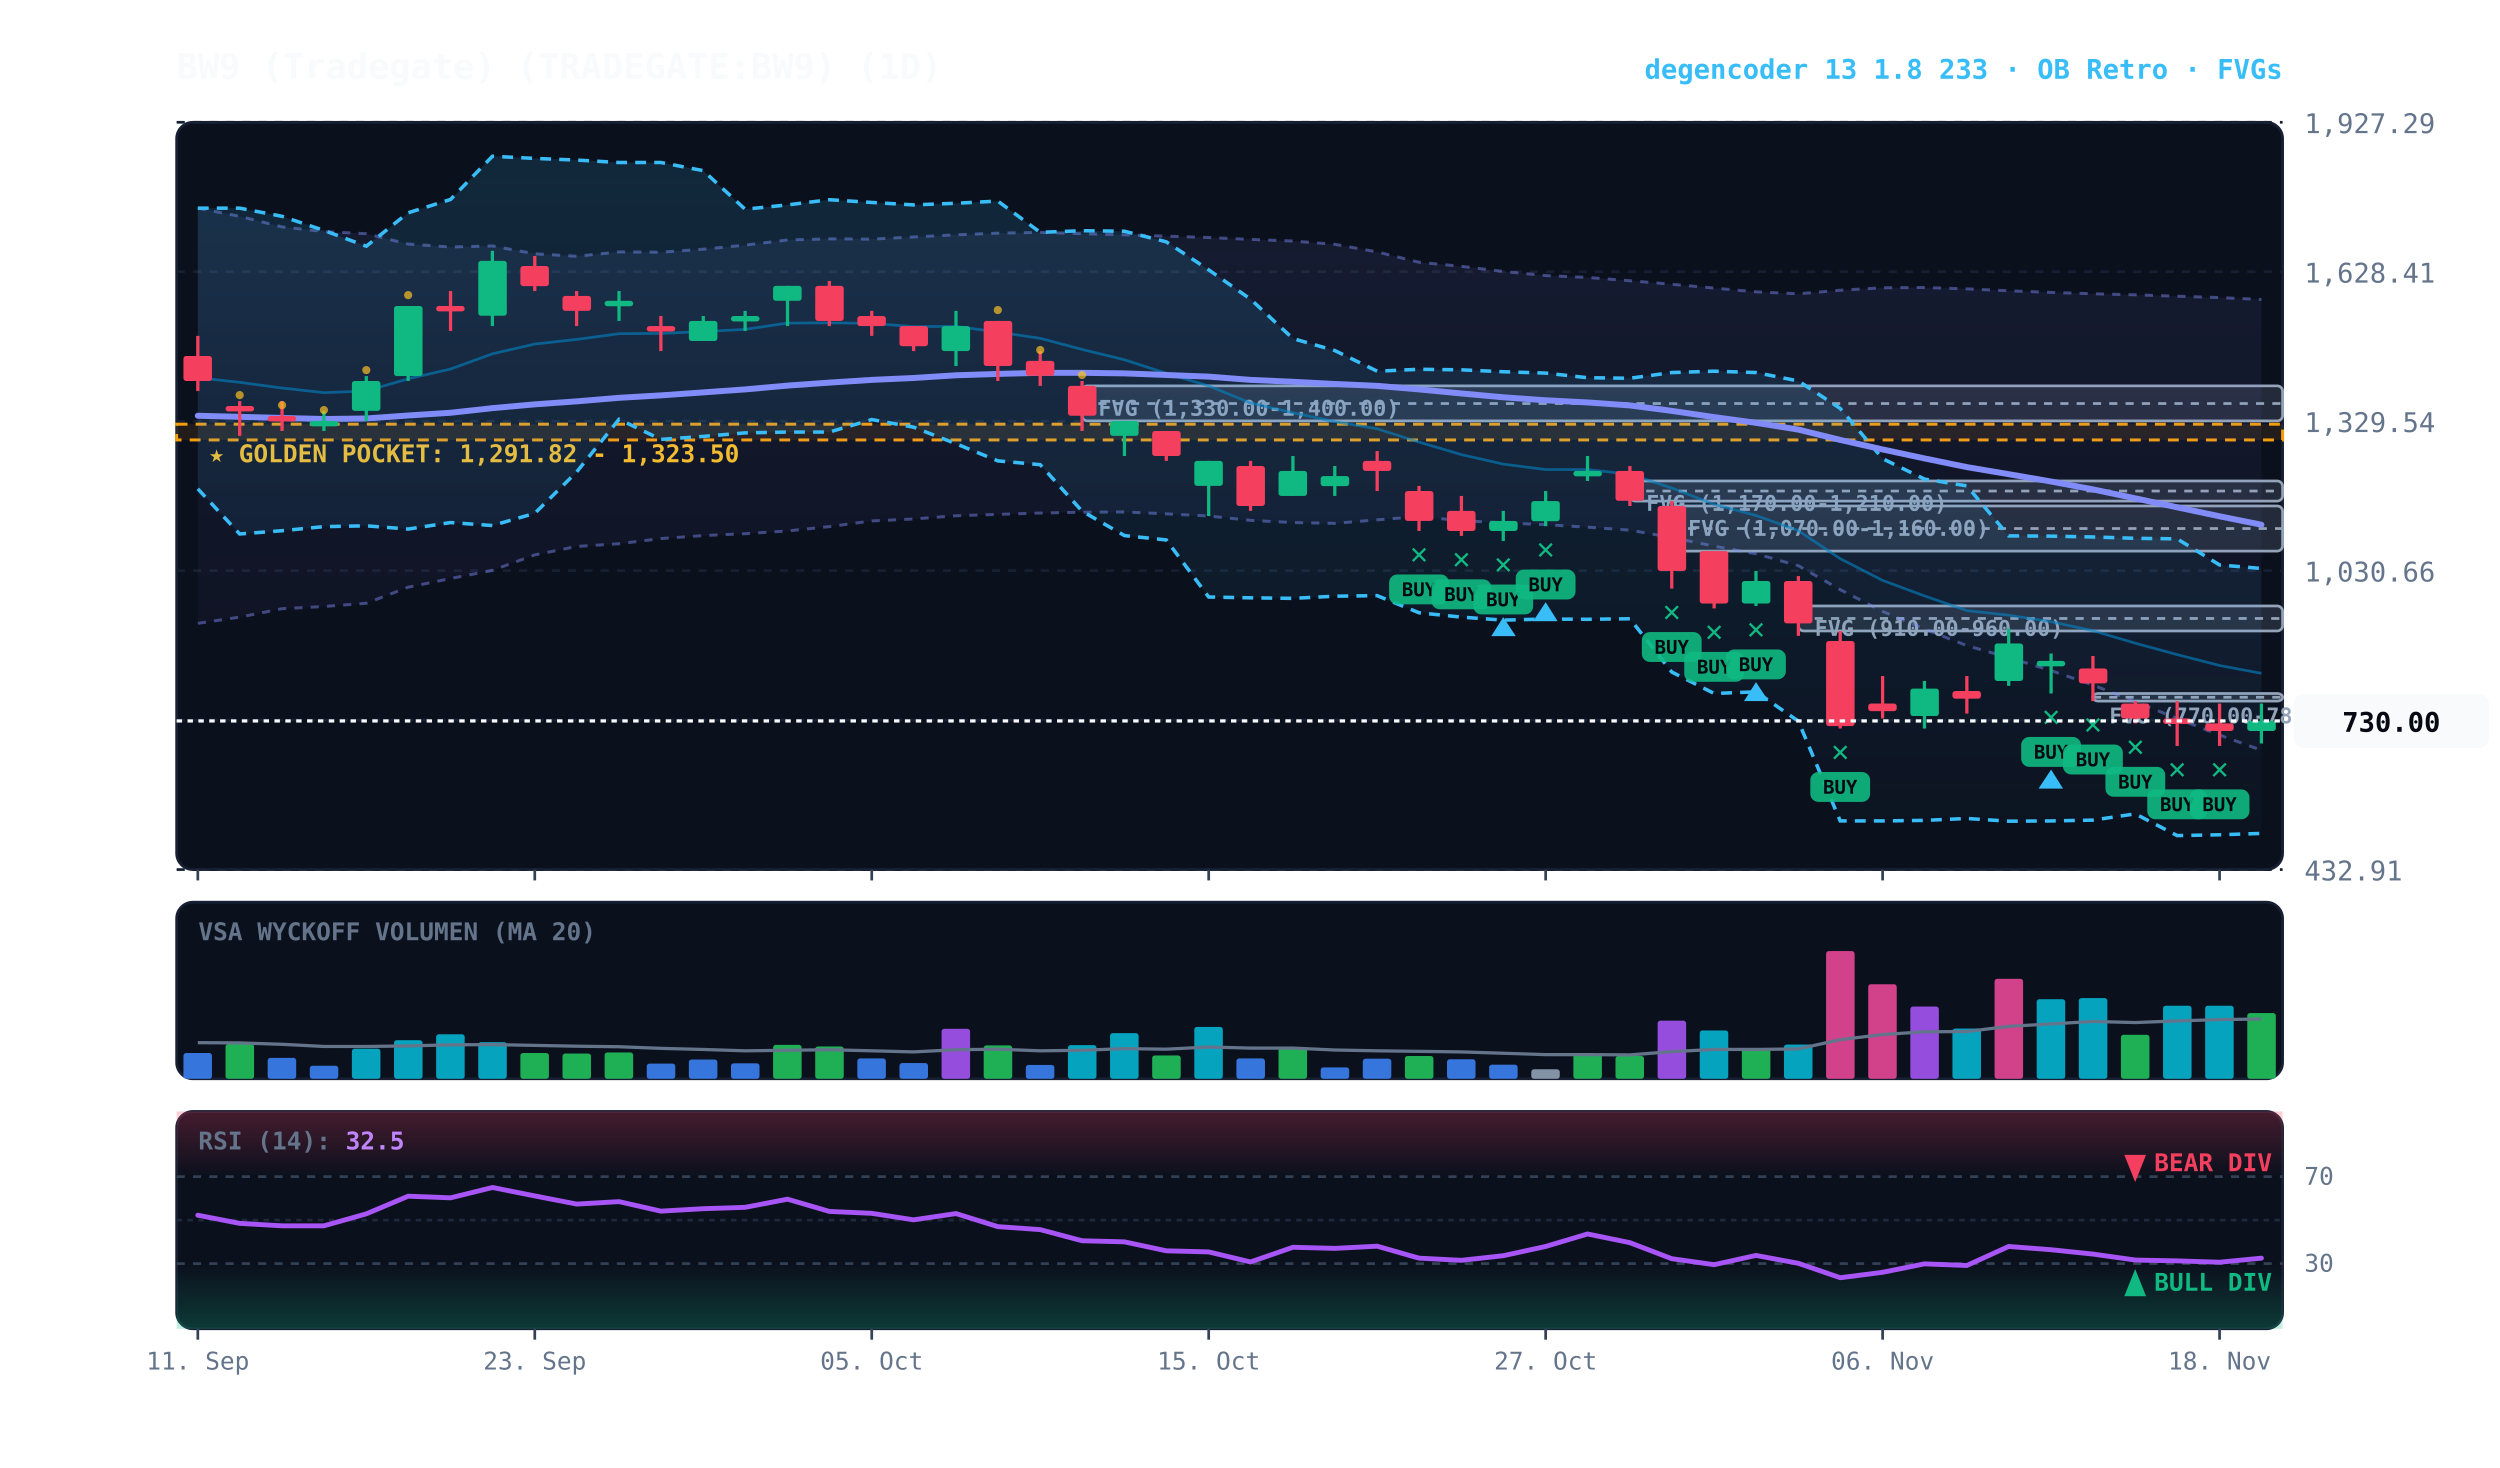
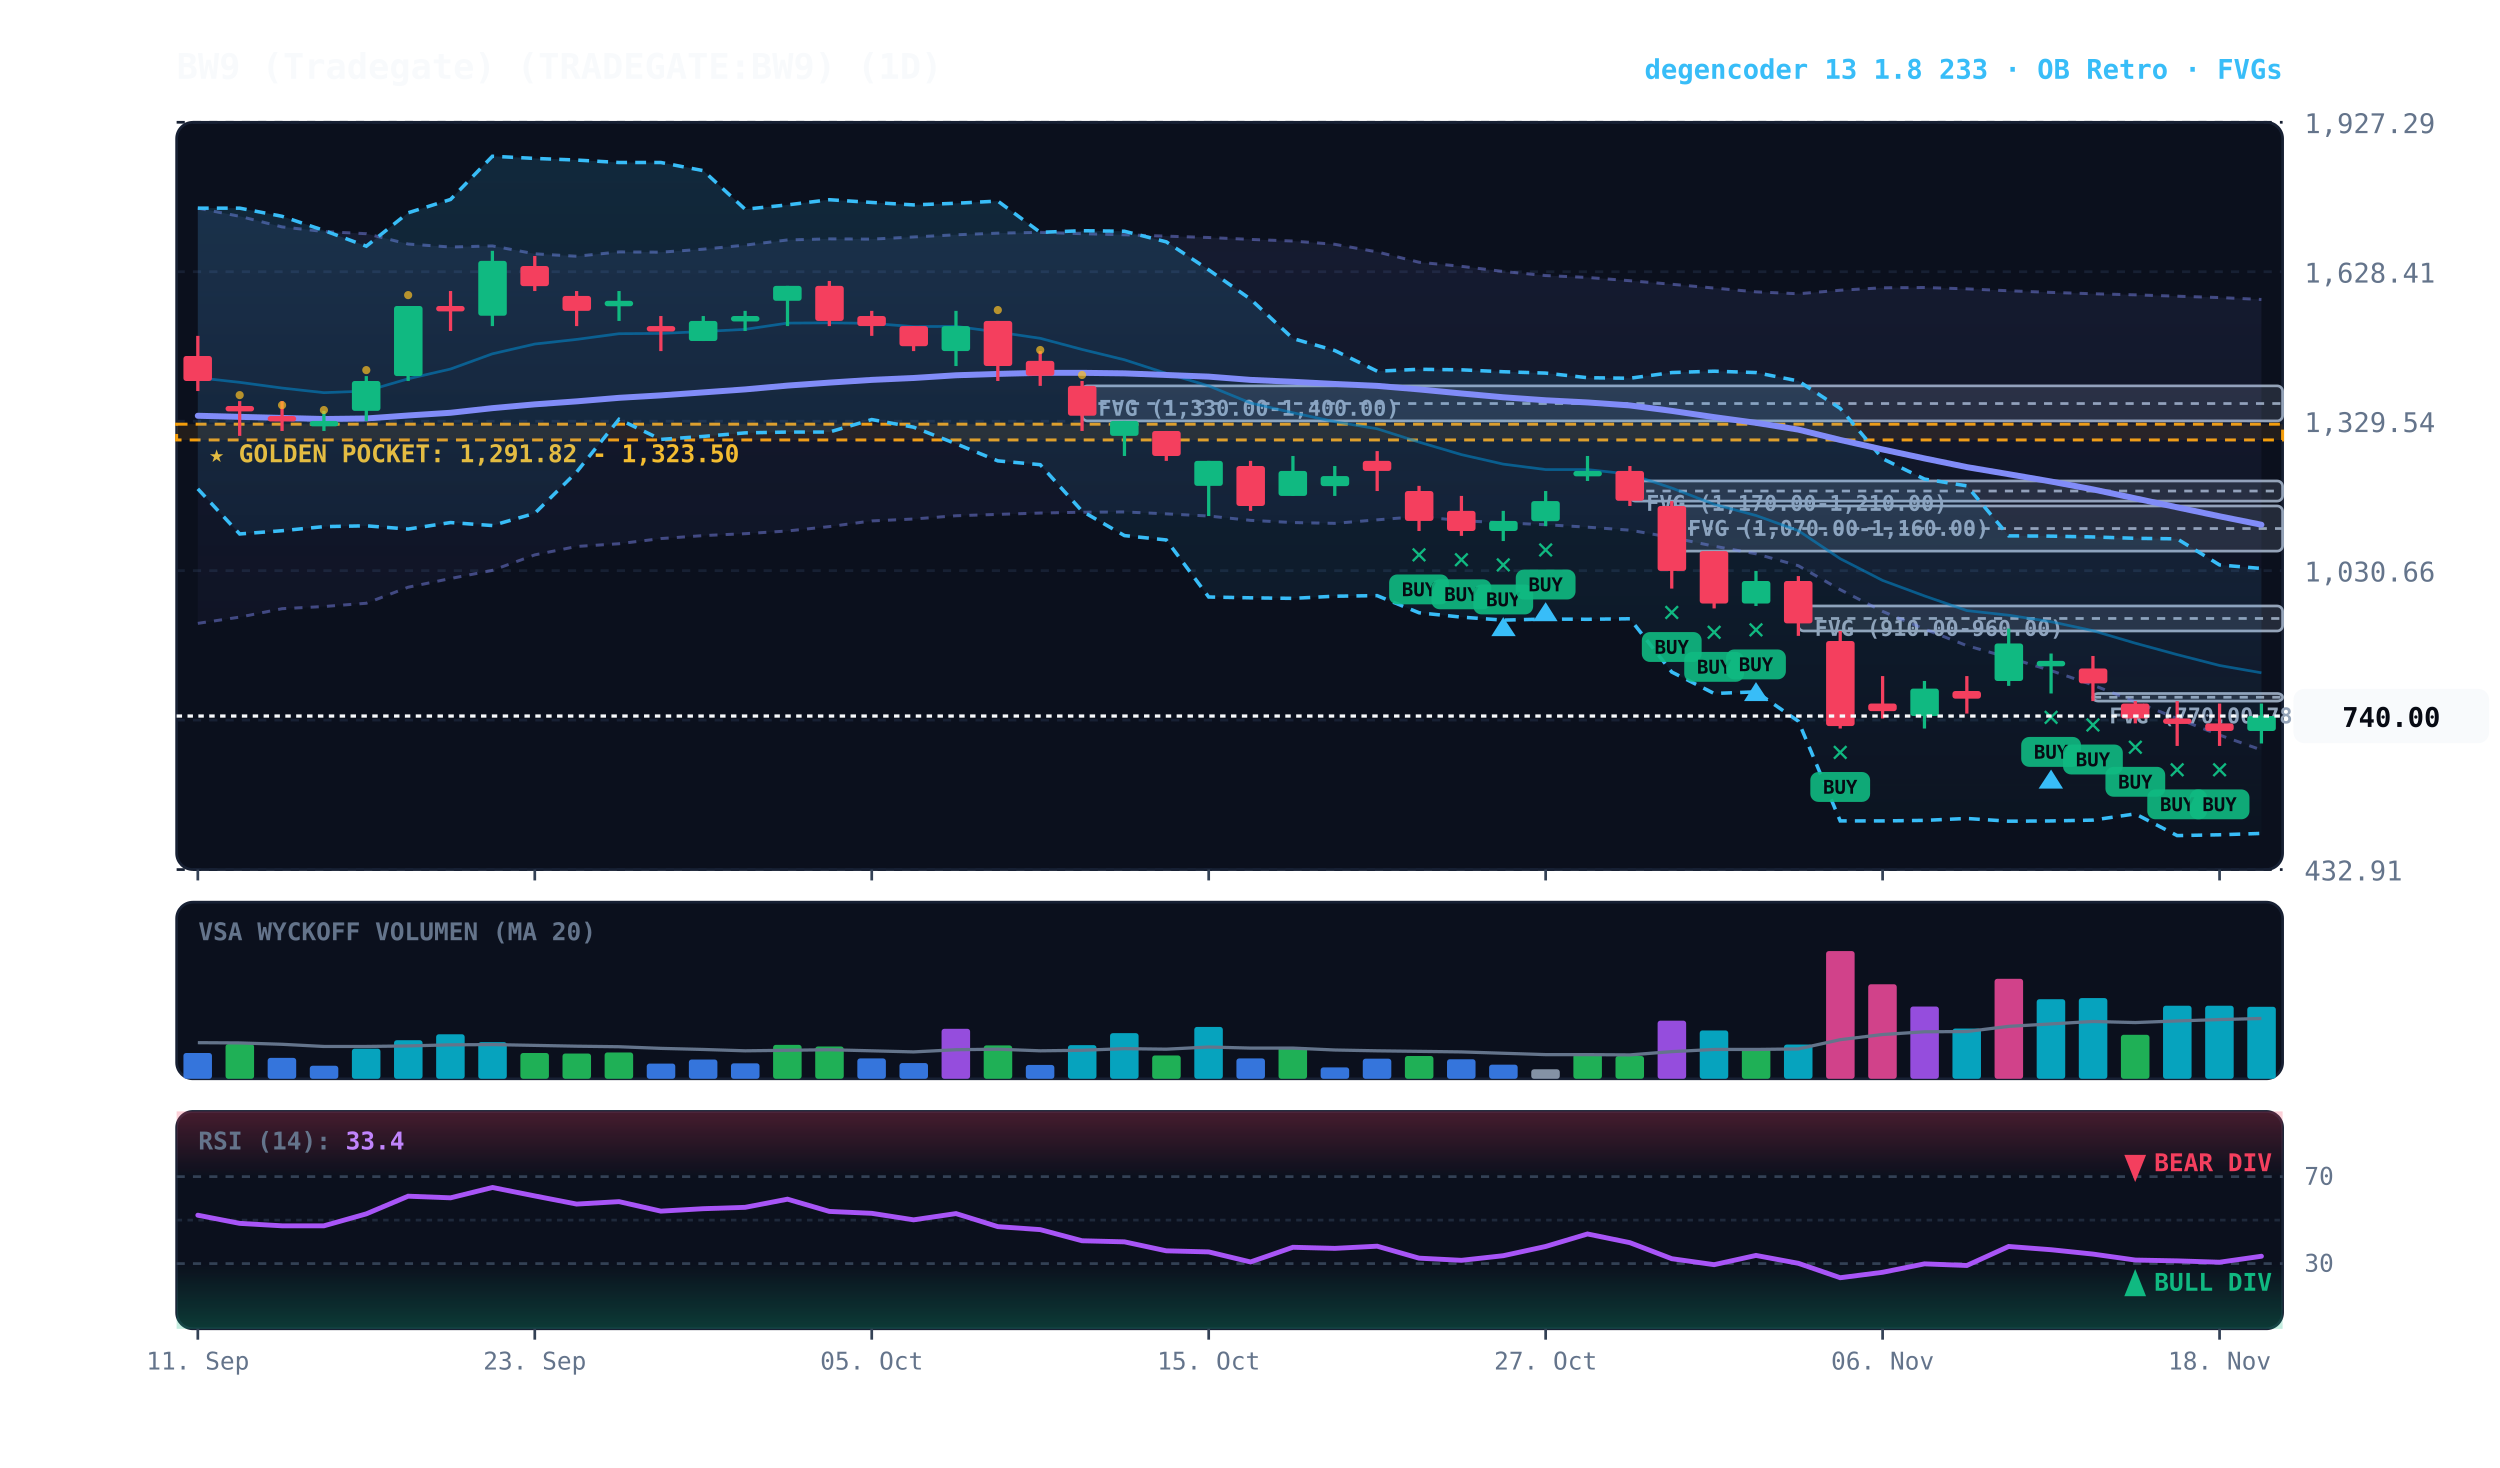
<svg xmlns="http://www.w3.org/2000/svg" viewBox="0 0 920 540" width="100%" height="100%" style="background:#070a13; font-family:'JetBrains Mono', monospace;">
  <defs>
    <linearGradient id="cloud-grad" x1="0%" y1="0%" x2="0%" y2="100%">
      <stop offset="0%" stop-color="#38bdf8" stop-opacity="0.14" />
      <stop offset="100%" stop-color="#38bdf8" stop-opacity="0.02" />
    </linearGradient>
    <linearGradient id="rfe-cloud" x1="0%" y1="0%" x2="0%" y2="100%">
      <stop offset="0%" stop-color="#818cf8" stop-opacity="0.09" />
      <stop offset="100%" stop-color="#818cf8" stop-opacity="0.02" />
    </linearGradient>
    <linearGradient id="rsi-overbought" x1="0%" y1="0%" x2="0%" y2="100%">
      <stop offset="0%" stop-color="#f43f5e" stop-opacity="0.25" />
      <stop offset="100%" stop-color="#f43f5e" stop-opacity="0.0" />
    </linearGradient>
    <linearGradient id="rsi-oversold" x1="0%" y1="0%" x2="0%" y2="100%">
      <stop offset="0%" stop-color="#10b981" stop-opacity="0.0" />
      <stop offset="100%" stop-color="#10b981" stop-opacity="0.25" />
    </linearGradient>
  </defs>
  <rect x="65" y="45" width="775" height="275" fill="#0b101d" rx="6" stroke="#172033" stroke-width="1" />
  <rect x="65" y="332" width="775" height="65" fill="#0b101d" rx="6" stroke="#172033" stroke-width="1" />
  <rect x="65" y="409" width="775" height="80" fill="#0b101d" rx="6" stroke="#172033" stroke-width="1" />
  <line x1="65" y1="320.0" x2="840" y2="320.0" stroke="#172033" stroke-dasharray="3,3" stroke-width="1" />
  <text x="848" y="324.0" fill="#64748b" font-size="10" text-anchor="start">432.91</text>
  <line x1="65" y1="265.0" x2="840" y2="265.0" stroke="#172033" stroke-dasharray="3,3" stroke-width="1" />
  <text x="848" y="269.0" fill="#64748b" font-size="10" text-anchor="start">731.79</text>
  <line x1="65" y1="210.0" x2="840" y2="210.0" stroke="#172033" stroke-dasharray="3,3" stroke-width="1" />
  <text x="848" y="214.0" fill="#64748b" font-size="10" text-anchor="start">1,030.66</text>
  <line x1="65" y1="155.0" x2="840" y2="155.0" stroke="#172033" stroke-dasharray="3,3" stroke-width="1" />
  <text x="848" y="159.0" fill="#64748b" font-size="10" text-anchor="start">1,329.54</text>
  <line x1="65" y1="100.0" x2="840" y2="100.0" stroke="#172033" stroke-dasharray="3,3" stroke-width="1" />
  <text x="848" y="104.0" fill="#64748b" font-size="10" text-anchor="start">1,628.41</text>
  <line x1="65" y1="45.0" x2="840" y2="45.0" stroke="#172033" stroke-dasharray="3,3" stroke-width="1" />
  <text x="848" y="49.0" fill="#64748b" font-size="10" text-anchor="start">1,927.29</text>
  <rect x="65" y="156.1" width="775" height="5.8" fill="rgba(245, 158, 11, 0.10)" stroke="#f59e0b" stroke-dasharray="4,3" stroke-width="1.1" />
  <text x="77" y="170.1" fill="#fbbf24" font-size="9" font-weight="bold">★ GOLDEN POCKET: 1,291.82 - 1,323.50</text>
  <rect x="770.2" y="255.2" width="69.8" height="2.8" fill="rgba(148, 163, 184, 0.18)" stroke="#94a3b8" stroke-width="1" rx="2" />
  <line x1="770.2" y1="256.6" x2="840" y2="256.6" stroke="#94a3b8" stroke-dasharray="3,3" stroke-width="1" />
  <text x="776.2" y="266.2" fill="#94a3b8" font-size="8" font-weight="bold">FVG (770.00-785.00)</text>
  <rect x="661.8" y="223.0" width="178.2" height="9.2" fill="rgba(148, 163, 184, 0.18)" stroke="#94a3b8" stroke-width="1" rx="2" />
  <line x1="661.8" y1="227.6" x2="840" y2="227.6" stroke="#94a3b8" stroke-dasharray="3,3" stroke-width="1" />
  <text x="667.8" y="234.0" fill="#94a3b8" font-size="8" font-weight="bold">FVG (910.00-960.00)</text>
  <rect x="615.2" y="186.2" width="224.8" height="16.6" fill="rgba(148, 163, 184, 0.18)" stroke="#94a3b8" stroke-width="1" rx="2" />
  <line x1="615.2" y1="194.5" x2="840" y2="194.5" stroke="#94a3b8" stroke-dasharray="3,3" stroke-width="1" />
  <text x="621.2" y="197.2" fill="#94a3b8" font-size="8" font-weight="bold">FVG (1,070.00-1,160.00)</text>
  <rect x="599.8" y="177.0" width="240.2" height="7.4" fill="rgba(148, 163, 184, 0.18)" stroke="#94a3b8" stroke-width="1" rx="2" />
  <line x1="599.8" y1="180.7" x2="840" y2="180.7" stroke="#94a3b8" stroke-dasharray="3,3" stroke-width="1" />
  <text x="605.8" y="188.0" fill="#94a3b8" font-size="8" font-weight="bold">FVG (1,170.00-1,210.00)</text>
  <rect x="398.2" y="142.0" width="441.8" height="12.9" fill="rgba(148, 163, 184, 0.18)" stroke="#94a3b8" stroke-width="1" rx="2" />
  <line x1="398.2" y1="148.5" x2="840" y2="148.5" stroke="#94a3b8" stroke-dasharray="3,3" stroke-width="1" />
  <text x="404.2" y="153.0" fill="#94a3b8" font-size="8" font-weight="bold">FVG (1,330.00-1,400.00)</text>
-   <polygon points="72.8,76.6 88.2,79.6 103.8,83.5 119.2,85.2 134.8,86.0 150.2,89.8 165.8,90.9 181.2,90.5 196.8,93.4 212.2,94.3 227.8,92.7 243.2,92.8 258.8,91.7 274.2,90.2 289.8,88.3 305.2,87.9 320.8,88.0 336.2,87.2 351.8,86.4 367.2,85.8 382.8,85.5 398.2,86.0 413.8,86.4 429.2,86.9 444.8,87.4 460.2,88.1 475.8,88.7 491.2,89.9 506.8,92.7 522.2,96.5 537.8,98.0 553.2,99.9 568.8,101.4 584.2,102.1 599.8,103.3 615.2,104.6 630.8,106.0 646.2,107.4 661.8,108.1 677.2,106.8 692.8,105.9 708.2,105.8 723.8,106.3 739.2,107.0 754.8,107.6 770.2,108.1 785.8,108.5 801.2,109.0 816.8,109.5 832.2,110.2 832.2,276.1 816.8,270.5 801.2,264.4 785.8,258.3 770.2,252.1 754.8,246.8 739.2,242.0 723.8,237.6 708.2,231.5 692.8,225.0 677.2,217.0 661.8,208.2 646.2,203.8 630.8,201.0 615.2,197.8 599.8,195.1 584.2,194.0 568.8,193.1 553.2,192.4 537.8,191.6 522.2,190.1 506.8,191.3 491.2,192.6 475.8,192.3 460.2,191.5 444.8,189.9 429.2,189.1 413.8,188.4 398.2,188.5 382.8,188.8 367.2,189.3 351.8,189.8 336.2,191.0 320.8,191.7 305.2,193.8 289.8,195.4 274.2,196.4 258.8,197.1 243.2,198.2 227.8,200.1 212.2,201.1 196.8,204.2 181.2,209.9 165.8,212.9 150.2,216.1 134.8,222.0 119.2,223.2 103.8,224.0 88.2,227.1 72.8,229.4" fill="url(#rfe-cloud)" />
+   <polygon points="72.8,76.6 88.2,79.6 103.8,83.5 119.2,85.2 134.8,86.0 150.2,89.8 165.8,90.9 181.2,90.5 196.8,93.4 212.2,94.3 227.8,92.7 243.2,92.8 258.8,91.7 274.2,90.2 289.8,88.3 305.2,87.9 320.8,88.0 336.2,87.2 351.8,86.4 367.2,85.8 382.8,85.5 398.2,86.0 413.8,86.4 429.2,86.9 444.8,87.4 460.2,88.1 475.8,88.7 491.2,89.9 506.8,92.7 522.2,96.5 537.8,98.0 553.2,99.9 568.8,101.4 584.2,102.1 599.8,103.3 615.2,104.6 630.8,106.0 646.2,107.4 661.8,108.1 677.2,106.8 692.8,105.9 708.2,105.8 723.8,106.3 739.2,107.0 754.8,107.6 770.2,108.1 785.8,108.5 801.2,109.0 816.8,109.5 832.2,110.2 832.2,276.0 816.8,270.5 801.2,264.4 785.8,258.3 770.2,252.1 754.8,246.8 739.2,242.0 723.8,237.6 708.2,231.5 692.8,225.0 677.2,217.0 661.8,208.2 646.2,203.8 630.8,201.0 615.2,197.8 599.8,195.1 584.2,194.0 568.8,193.1 553.2,192.4 537.8,191.6 522.2,190.1 506.8,191.3 491.2,192.6 475.8,192.3 460.2,191.5 444.8,189.9 429.2,189.1 413.8,188.4 398.2,188.5 382.8,188.8 367.2,189.3 351.8,189.8 336.2,191.0 320.8,191.7 305.2,193.8 289.8,195.4 274.2,196.4 258.8,197.1 243.2,198.2 227.8,200.1 212.2,201.1 196.8,204.2 181.2,209.9 165.8,212.9 150.2,216.1 134.8,222.0 119.2,223.2 103.8,224.0 88.2,227.1 72.8,229.4" fill="url(#rfe-cloud)" />
  <polyline points="72.8,76.6 88.2,79.6 103.8,83.5 119.2,85.2 134.8,86.0 150.2,89.8 165.8,90.9 181.2,90.5 196.8,93.4 212.2,94.3 227.8,92.7 243.2,92.8 258.8,91.7 274.2,90.2 289.8,88.3 305.2,87.9 320.8,88.0 336.2,87.2 351.8,86.4 367.2,85.8 382.8,85.5 398.2,86.0 413.8,86.4 429.2,86.9 444.8,87.4 460.2,88.1 475.8,88.7 491.2,89.9 506.8,92.7 522.2,96.5 537.8,98.0 553.2,99.9 568.8,101.4 584.2,102.1 599.8,103.3 615.2,104.6 630.8,106.0 646.2,107.4 661.8,108.1 677.2,106.8 692.8,105.9 708.2,105.8 723.8,106.3 739.2,107.0 754.8,107.6 770.2,108.1 785.8,108.5 801.2,109.0 816.8,109.5 832.2,110.2" fill="none" stroke="#818cf8" stroke-width="1.1" stroke-opacity="0.45" stroke-dasharray="3,3" />
-   <polyline points="72.8,229.4 88.2,227.1 103.8,224.0 119.2,223.2 134.8,222.0 150.2,216.1 165.8,212.9 181.2,209.9 196.8,204.2 212.2,201.1 227.8,200.1 243.2,198.2 258.8,197.1 274.2,196.4 289.8,195.4 305.2,193.8 320.8,191.7 336.2,191.0 351.8,189.8 367.2,189.3 382.8,188.8 398.2,188.5 413.8,188.4 429.2,189.1 444.8,189.9 460.2,191.5 475.8,192.3 491.2,192.6 506.8,191.3 522.2,190.1 537.8,191.6 553.2,192.4 568.8,193.1 584.2,194.0 599.8,195.1 615.2,197.8 630.8,201.0 646.2,203.8 661.8,208.2 677.2,217.0 692.8,225.0 708.2,231.5 723.8,237.6 739.2,242.0 754.8,246.8 770.2,252.1 785.8,258.3 801.2,264.4 816.8,270.5 832.2,276.1" fill="none" stroke="#818cf8" stroke-width="1.1" stroke-opacity="0.45" stroke-dasharray="3,3" />
+   <polyline points="72.8,229.4 88.2,227.1 103.8,224.0 119.2,223.2 134.8,222.0 150.2,216.1 165.8,212.9 181.2,209.9 196.8,204.2 212.2,201.1 227.8,200.1 243.2,198.2 258.8,197.1 274.2,196.4 289.8,195.4 305.2,193.8 320.8,191.7 336.2,191.0 351.8,189.8 367.2,189.3 382.8,188.8 398.2,188.5 413.8,188.4 429.2,189.1 444.8,189.9 460.2,191.5 475.8,192.3 491.2,192.6 506.8,191.3 522.2,190.1 537.8,191.6 553.2,192.4 568.8,193.1 584.2,194.0 599.8,195.1 615.2,197.8 630.8,201.0 646.2,203.8 661.8,208.2 677.2,217.0 692.8,225.0 708.2,231.5 723.8,237.6 739.2,242.0 754.8,246.8 770.2,252.1 785.8,258.3 801.2,264.4 816.8,270.5 832.2,276.0" fill="none" stroke="#818cf8" stroke-width="1.1" stroke-opacity="0.45" stroke-dasharray="3,3" />
  <polygon points="72.8,76.6 88.2,76.6 103.8,79.6 119.2,84.8 134.8,90.6 150.2,78.3 165.8,73.4 181.2,57.5 196.8,58.3 212.2,58.9 227.8,59.8 243.2,59.8 258.8,62.8 274.2,77.0 289.8,75.4 305.2,73.5 320.8,74.5 336.2,75.4 351.8,74.8 367.2,74.0 382.8,85.5 398.2,84.9 413.8,85.1 429.2,89.0 444.8,99.3 460.2,110.1 475.8,124.6 491.2,129.0 506.8,136.6 522.2,135.9 537.8,136.1 553.2,136.8 568.8,137.3 584.2,139.0 599.8,139.2 615.2,137.1 630.8,136.6 646.2,137.1 661.8,140.2 677.2,150.3 692.8,168.8 708.2,176.3 723.8,178.8 739.2,197.2 754.8,197.3 770.2,197.6 785.8,198.1 801.2,198.3 816.8,207.9 832.2,209.2 832.2,306.7 816.8,307.2 801.2,307.5 785.8,299.5 770.2,301.8 754.8,302.1 739.2,302.2 723.8,301.2 708.2,301.9 692.8,302.1 677.2,302.1 661.8,265.4 646.2,254.6 630.8,255.2 615.2,247.3 599.8,227.7 584.2,227.9 568.8,227.8 553.2,228.2 537.8,227.1 522.2,225.5 506.8,219.2 491.2,219.4 475.8,220.2 460.2,220.0 444.8,219.7 429.2,198.7 413.8,197.1 398.2,188.1 382.8,171.0 367.2,169.6 351.8,163.3 336.2,157.2 320.8,154.4 305.2,159.0 289.8,159.0 274.2,159.3 258.8,160.6 243.2,161.7 227.8,154.3 212.2,173.7 196.8,188.9 181.2,193.4 165.8,192.3 150.2,194.7 134.8,193.5 119.2,193.8 103.8,195.3 88.2,196.5 72.8,179.9" fill="url(#cloud-grad)" />
  <polyline points="72.8,76.6 88.2,76.6 103.8,79.6 119.2,84.8 134.8,90.6 150.2,78.3 165.8,73.4 181.2,57.5 196.8,58.3 212.2,58.9 227.8,59.8 243.2,59.8 258.8,62.8 274.2,77.0 289.8,75.4 305.2,73.5 320.8,74.5 336.2,75.4 351.8,74.8 367.2,74.0 382.8,85.5 398.2,84.9 413.8,85.1 429.2,89.0 444.8,99.3 460.2,110.1 475.8,124.6 491.2,129.0 506.8,136.6 522.2,135.9 537.8,136.1 553.2,136.8 568.8,137.3 584.2,139.0 599.8,139.2 615.2,137.1 630.8,136.6 646.2,137.1 661.8,140.2 677.2,150.3 692.8,168.8 708.2,176.3 723.8,178.8 739.2,197.2 754.8,197.3 770.2,197.6 785.8,198.1 801.2,198.3 816.8,207.9 832.2,209.2" fill="none" stroke="#38bdf8" stroke-width="1.3" stroke-dasharray="4,3" />
  <polyline points="72.8,179.9 88.2,196.5 103.8,195.3 119.2,193.8 134.8,193.5 150.2,194.7 165.8,192.3 181.2,193.4 196.8,188.9 212.2,173.7 227.8,154.3 243.2,161.7 258.8,160.6 274.2,159.3 289.8,159.0 305.2,159.0 320.8,154.4 336.2,157.2 351.8,163.3 367.2,169.6 382.8,171.0 398.2,188.1 413.8,197.1 429.2,198.7 444.8,219.7 460.2,220.0 475.8,220.2 491.2,219.4 506.8,219.2 522.2,225.5 537.8,227.1 553.2,228.2 568.8,227.8 584.2,227.9 599.8,227.7 615.2,247.3 630.8,255.2 646.2,254.6 661.8,265.4 677.2,302.1 692.8,302.1 708.2,301.9 723.8,301.2 739.2,302.2 754.8,302.1 770.2,301.8 785.8,299.5 801.2,307.5 816.8,307.2 832.2,306.7" fill="none" stroke="#38bdf8" stroke-width="1.3" stroke-dasharray="4,3" />
-   <polyline points="72.8,139.0 88.2,140.7 103.8,142.8 119.2,144.5 134.8,143.9 150.2,139.4 165.8,135.8 181.2,130.2 196.8,126.6 212.2,124.9 227.8,122.8 243.2,122.7 258.8,122.0 274.2,121.2 289.8,118.9 305.2,118.8 320.8,119.0 336.2,120.2 351.8,120.1 367.2,122.2 382.8,124.5 398.2,128.6 413.8,132.4 429.2,137.4 444.8,142.0 460.2,148.3 475.8,151.9 491.2,155.2 506.8,157.8 522.2,162.7 537.8,167.3 553.2,170.8 568.8,172.8 584.2,172.8 599.8,174.5 615.2,179.6 630.8,185.6 646.2,189.7 661.8,195.3 677.2,205.6 692.8,213.6 708.2,219.3 723.8,224.7 739.2,226.4 754.8,228.8 770.2,232.1 785.8,236.7 801.2,240.9 816.8,244.9 832.2,247.8" fill="none" stroke="#0284c7" stroke-width="1.0" stroke-opacity="0.6" />
+   <polyline points="72.8,139.0 88.2,140.7 103.8,142.8 119.2,144.5 134.8,143.9 150.2,139.4 165.8,135.8 181.2,130.2 196.8,126.6 212.2,124.9 227.8,122.8 243.2,122.7 258.8,122.0 274.2,121.2 289.8,118.9 305.2,118.8 320.8,119.0 336.2,120.2 351.8,120.1 367.2,122.2 382.8,124.5 398.2,128.6 413.8,132.4 429.2,137.4 444.8,142.0 460.2,148.3 475.8,151.9 491.2,155.2 506.8,157.8 522.2,162.7 537.8,167.3 553.2,170.8 568.8,172.8 584.2,172.8 599.8,174.5 615.2,179.6 630.8,185.6 646.2,189.7 661.8,195.3 677.2,205.6 692.8,213.6 708.2,219.3 723.8,224.7 739.2,226.4 754.8,228.8 770.2,232.1 785.8,236.7 801.2,240.9 816.8,244.9 832.2,247.6" fill="none" stroke="#0284c7" stroke-width="1.0" stroke-opacity="0.6" />
  <polyline points="72.8,153.0 88.2,153.4 103.8,153.8 119.2,154.2 134.8,154.0 150.2,152.9 165.8,151.9 181.2,150.2 196.8,148.8 212.2,147.7 227.8,146.4 243.2,145.5 258.8,144.4 274.2,143.3 289.8,141.9 305.2,140.8 320.8,139.8 336.2,139.1 351.8,138.1 367.2,137.6 382.8,137.2 398.2,137.2 413.8,137.4 429.2,138.0 444.8,138.6 460.2,139.8 475.8,140.5 491.2,141.3 506.8,142.0 522.2,143.3 537.8,144.8 553.2,146.2 568.8,147.3 584.2,148.1 599.8,149.2 615.2,151.2 630.8,153.5 646.2,155.6 661.8,158.1 677.2,161.9 692.8,165.4 708.2,168.7 723.8,171.9 739.2,174.5 754.8,177.2 770.2,180.1 785.8,183.4 801.2,186.7 816.8,190.0 832.2,193.1" fill="none" stroke="#818cf8" stroke-width="2.2" stroke-linecap="round" />
  <line x1="72.8" y1="123.6" x2="72.8" y2="143.9" stroke="#f43f5e" stroke-width="1.2" />
  <rect x="67.5" y="131.0" width="10.5" height="9.2" fill="#f43f5e" rx="1" />
  <line x1="88.2" y1="147.6" x2="88.2" y2="160.4" stroke="#f43f5e" stroke-width="1.2" />
  <rect x="83.0" y="149.4" width="10.5" height="2.0" fill="#f43f5e" rx="1" />
  <circle cx="88.2" cy="145.4" r="1.5" fill="#fbbf24" opacity="0.7" />
  <line x1="103.8" y1="147.6" x2="103.8" y2="158.6" stroke="#f43f5e" stroke-width="1.2" />
  <rect x="98.5" y="153.1" width="10.5" height="2.0" fill="#f43f5e" rx="1" />
  <circle cx="103.8" cy="149.1" r="1.5" fill="#fbbf24" opacity="0.7" />
  <line x1="119.2" y1="151.2" x2="119.2" y2="158.6" stroke="#10b981" stroke-width="1.2" />
  <rect x="114.0" y="154.9" width="10.5" height="2.0" fill="#10b981" rx="1" />
  <circle cx="119.2" cy="150.9" r="1.5" fill="#fbbf24" opacity="0.7" />
  <line x1="134.8" y1="138.4" x2="134.8" y2="154.9" stroke="#10b981" stroke-width="1.2" />
  <rect x="129.5" y="140.2" width="10.5" height="11.0" fill="#10b981" rx="1" />
  <circle cx="134.8" cy="136.2" r="1.5" fill="#fbbf24" opacity="0.7" />
  <line x1="150.2" y1="112.6" x2="150.2" y2="140.2" stroke="#10b981" stroke-width="1.2" />
  <rect x="145.0" y="112.6" width="10.5" height="25.8" fill="#10b981" rx="1" />
  <circle cx="150.2" cy="108.6" r="1.5" fill="#fbbf24" opacity="0.7" />
  <line x1="165.8" y1="107.1" x2="165.8" y2="121.8" stroke="#f43f5e" stroke-width="1.2" />
  <rect x="160.5" y="112.6" width="10.5" height="2.0" fill="#f43f5e" rx="1" />
  <line x1="181.2" y1="92.3" x2="181.2" y2="120.0" stroke="#10b981" stroke-width="1.2" />
  <rect x="176.0" y="96.0" width="10.5" height="20.2" fill="#10b981" rx="1" />
  <line x1="196.8" y1="94.2" x2="196.8" y2="107.1" stroke="#f43f5e" stroke-width="1.2" />
  <rect x="191.5" y="97.9" width="10.5" height="7.4" fill="#f43f5e" rx="1" />
  <line x1="212.2" y1="107.1" x2="212.2" y2="120.0" stroke="#f43f5e" stroke-width="1.2" />
  <rect x="207.0" y="108.9" width="10.5" height="5.5" fill="#f43f5e" rx="1" />
  <line x1="227.8" y1="107.1" x2="227.8" y2="118.1" stroke="#10b981" stroke-width="1.2" />
  <rect x="222.5" y="110.7" width="10.5" height="2.0" fill="#10b981" rx="1" />
  <line x1="243.2" y1="116.3" x2="243.2" y2="129.2" stroke="#f43f5e" stroke-width="1.2" />
  <rect x="238.0" y="120.0" width="10.5" height="2.0" fill="#f43f5e" rx="1" />
  <line x1="258.8" y1="116.3" x2="258.8" y2="125.5" stroke="#10b981" stroke-width="1.2" />
  <rect x="253.5" y="118.1" width="10.5" height="7.4" fill="#10b981" rx="1" />
  <line x1="274.2" y1="114.4" x2="274.2" y2="121.8" stroke="#10b981" stroke-width="1.2" />
  <rect x="269.0" y="116.3" width="10.5" height="2.0" fill="#10b981" rx="1" />
  <line x1="289.8" y1="105.2" x2="289.8" y2="120.0" stroke="#10b981" stroke-width="1.2" />
  <rect x="284.5" y="105.2" width="10.5" height="5.5" fill="#10b981" rx="1" />
  <line x1="305.2" y1="103.4" x2="305.2" y2="120.0" stroke="#f43f5e" stroke-width="1.2" />
  <rect x="300.0" y="105.2" width="10.5" height="12.9" fill="#f43f5e" rx="1" />
  <line x1="320.8" y1="114.4" x2="320.8" y2="123.6" stroke="#f43f5e" stroke-width="1.2" />
  <rect x="315.5" y="116.3" width="10.5" height="3.7" fill="#f43f5e" rx="1" />
  <line x1="336.2" y1="120.0" x2="336.2" y2="129.2" stroke="#f43f5e" stroke-width="1.2" />
  <rect x="331.0" y="120.0" width="10.5" height="7.4" fill="#f43f5e" rx="1" />
  <line x1="351.8" y1="114.4" x2="351.8" y2="134.7" stroke="#10b981" stroke-width="1.2" />
  <rect x="346.5" y="120.0" width="10.5" height="9.2" fill="#10b981" rx="1" />
  <line x1="367.2" y1="118.1" x2="367.2" y2="140.2" stroke="#f43f5e" stroke-width="1.2" />
  <rect x="362.0" y="118.1" width="10.5" height="16.6" fill="#f43f5e" rx="1" />
  <circle cx="367.2" cy="114.1" r="1.5" fill="#fbbf24" opacity="0.7" />
  <line x1="382.8" y1="129.2" x2="382.8" y2="142.0" stroke="#f43f5e" stroke-width="1.2" />
  <rect x="377.5" y="132.8" width="10.5" height="5.5" fill="#f43f5e" rx="1" />
  <circle cx="382.8" cy="128.8" r="1.5" fill="#fbbf24" opacity="0.7" />
  <line x1="398.2" y1="140.2" x2="398.2" y2="158.6" stroke="#f43f5e" stroke-width="1.2" />
  <rect x="393.0" y="142.0" width="10.5" height="11.0" fill="#f43f5e" rx="1" />
  <circle cx="398.2" cy="138.0" r="1.5" fill="#fbbf24" opacity="0.7" />
  <line x1="413.8" y1="154.9" x2="413.8" y2="167.8" stroke="#10b981" stroke-width="1.2" />
  <rect x="408.5" y="154.9" width="10.5" height="5.5" fill="#10b981" rx="1" />
  <line x1="429.2" y1="158.6" x2="429.2" y2="169.6" stroke="#f43f5e" stroke-width="1.2" />
  <rect x="424.0" y="158.6" width="10.5" height="9.2" fill="#f43f5e" rx="1" />
  <line x1="444.8" y1="169.6" x2="444.8" y2="189.9" stroke="#10b981" stroke-width="1.2" />
  <rect x="439.5" y="169.6" width="10.5" height="9.2" fill="#10b981" rx="1" />
  <line x1="460.2" y1="169.6" x2="460.2" y2="188.0" stroke="#f43f5e" stroke-width="1.2" />
  <rect x="455.0" y="171.5" width="10.5" height="14.7" fill="#f43f5e" rx="1" />
  <line x1="475.8" y1="167.8" x2="475.8" y2="182.5" stroke="#10b981" stroke-width="1.2" />
  <rect x="470.5" y="173.3" width="10.5" height="9.2" fill="#10b981" rx="1" />
  <line x1="491.2" y1="171.5" x2="491.2" y2="182.5" stroke="#10b981" stroke-width="1.2" />
  <rect x="486.0" y="175.2" width="10.5" height="3.7" fill="#10b981" rx="1" />
  <line x1="506.8" y1="166.0" x2="506.8" y2="180.7" stroke="#f43f5e" stroke-width="1.2" />
  <rect x="501.5" y="169.6" width="10.5" height="3.7" fill="#f43f5e" rx="1" />
  <line x1="522.2" y1="178.8" x2="522.2" y2="195.4" stroke="#f43f5e" stroke-width="1.2" />
  <rect x="517.0" y="180.7" width="10.5" height="11.0" fill="#f43f5e" rx="1" />
  <text x="522.2" y="207.4" fill="#10b981" font-size="11" font-weight="bold" text-anchor="middle">✕</text>
  <rect x="511.2" y="211.4" width="22" height="11" fill="#10b981" rx="3" opacity="0.9" />
  <text x="522.2" y="219.4" fill="#070a13" font-size="7" font-weight="bold" text-anchor="middle">BUY</text>
  <line x1="537.8" y1="182.5" x2="537.8" y2="197.2" stroke="#f43f5e" stroke-width="1.2" />
  <rect x="532.5" y="188.0" width="10.5" height="7.4" fill="#f43f5e" rx="1" />
  <text x="537.8" y="209.2" fill="#10b981" font-size="11" font-weight="bold" text-anchor="middle">✕</text>
  <rect x="526.8" y="213.2" width="22" height="11" fill="#10b981" rx="3" opacity="0.9" />
  <text x="537.8" y="221.2" fill="#070a13" font-size="7" font-weight="bold" text-anchor="middle">BUY</text>
  <line x1="553.2" y1="188.0" x2="553.2" y2="199.1" stroke="#10b981" stroke-width="1.2" />
  <rect x="548.0" y="191.7" width="10.5" height="3.7" fill="#10b981" rx="1" />
  <text x="553.2" y="211.1" fill="#10b981" font-size="11" font-weight="bold" text-anchor="middle">✕</text>
  <rect x="542.2" y="215.1" width="22" height="11" fill="#10b981" rx="3" opacity="0.9" />
  <text x="553.2" y="223.1" fill="#070a13" font-size="7" font-weight="bold" text-anchor="middle">BUY</text>
  <polygon points="553.2,227.1 548.8,234.1 557.8,234.1" fill="#38bdf8" />
  <line x1="568.8" y1="180.7" x2="568.8" y2="193.6" stroke="#10b981" stroke-width="1.2" />
  <rect x="563.5" y="184.4" width="10.5" height="7.4" fill="#10b981" rx="1" />
  <text x="568.8" y="205.6" fill="#10b981" font-size="11" font-weight="bold" text-anchor="middle">✕</text>
  <rect x="557.8" y="209.6" width="22" height="11" fill="#10b981" rx="3" opacity="0.9" />
  <text x="568.8" y="217.6" fill="#070a13" font-size="7" font-weight="bold" text-anchor="middle">BUY</text>
  <polygon points="568.8,221.6 564.2,228.6 573.2,228.6" fill="#38bdf8" />
  <line x1="584.2" y1="167.8" x2="584.2" y2="177.0" stroke="#10b981" stroke-width="1.2" />
  <rect x="579.0" y="173.3" width="10.5" height="2.0" fill="#10b981" rx="1" />
  <line x1="599.8" y1="171.5" x2="599.8" y2="186.2" stroke="#f43f5e" stroke-width="1.2" />
  <rect x="594.5" y="173.3" width="10.5" height="11.0" fill="#f43f5e" rx="1" />
  <line x1="615.2" y1="184.4" x2="615.2" y2="216.6" stroke="#f43f5e" stroke-width="1.2" />
  <rect x="610.0" y="186.2" width="10.5" height="23.9" fill="#f43f5e" rx="1" />
  <text x="615.2" y="228.6" fill="#10b981" font-size="11" font-weight="bold" text-anchor="middle">✕</text>
  <rect x="604.2" y="232.6" width="22" height="11" fill="#10b981" rx="3" opacity="0.9" />
  <text x="615.2" y="240.6" fill="#070a13" font-size="7" font-weight="bold" text-anchor="middle">BUY</text>
  <line x1="630.8" y1="202.8" x2="630.8" y2="223.9" stroke="#f43f5e" stroke-width="1.2" />
  <rect x="625.5" y="202.8" width="10.5" height="19.3" fill="#f43f5e" rx="1" />
  <text x="630.8" y="235.9" fill="#10b981" font-size="11" font-weight="bold" text-anchor="middle">✕</text>
  <rect x="619.8" y="239.9" width="22" height="11" fill="#10b981" rx="3" opacity="0.9" />
  <text x="630.8" y="247.9" fill="#070a13" font-size="7" font-weight="bold" text-anchor="middle">BUY</text>
  <line x1="646.2" y1="210.1" x2="646.2" y2="223.0" stroke="#10b981" stroke-width="1.2" />
  <rect x="641.0" y="213.8" width="10.5" height="8.3" fill="#10b981" rx="1" />
  <text x="646.2" y="235.0" fill="#10b981" font-size="11" font-weight="bold" text-anchor="middle">✕</text>
  <rect x="635.2" y="239.0" width="22" height="11" fill="#10b981" rx="3" opacity="0.9" />
  <text x="646.2" y="247.0" fill="#070a13" font-size="7" font-weight="bold" text-anchor="middle">BUY</text>
  <polygon points="646.2,251.0 641.8,258.0 650.8,258.0" fill="#38bdf8" />
  <line x1="661.8" y1="212.0" x2="661.8" y2="234.0" stroke="#f43f5e" stroke-width="1.2" />
  <rect x="656.5" y="213.8" width="10.5" height="15.6" fill="#f43f5e" rx="1" />
  <line x1="677.2" y1="232.2" x2="677.2" y2="268.1" stroke="#f43f5e" stroke-width="1.2" />
  <rect x="672.0" y="235.9" width="10.5" height="31.3" fill="#f43f5e" rx="1" />
  <text x="677.2" y="280.1" fill="#10b981" font-size="11" font-weight="bold" text-anchor="middle">✕</text>
  <rect x="666.2" y="284.1" width="22" height="11" fill="#10b981" rx="3" opacity="0.9" />
  <text x="677.2" y="292.1" fill="#070a13" font-size="7" font-weight="bold" text-anchor="middle">BUY</text>
  <line x1="692.8" y1="248.8" x2="692.8" y2="264.4" stroke="#f43f5e" stroke-width="1.2" />
  <rect x="687.5" y="258.9" width="10.5" height="2.8" fill="#f43f5e" rx="1" />
  <line x1="708.2" y1="250.6" x2="708.2" y2="268.1" stroke="#10b981" stroke-width="1.2" />
  <rect x="703.0" y="253.4" width="10.5" height="10.1" fill="#10b981" rx="1" />
  <line x1="723.8" y1="248.8" x2="723.8" y2="262.6" stroke="#f43f5e" stroke-width="1.2" />
  <rect x="718.5" y="254.3" width="10.5" height="2.8" fill="#f43f5e" rx="1" />
  <line x1="739.2" y1="231.3" x2="739.2" y2="252.4" stroke="#10b981" stroke-width="1.2" />
  <rect x="734.0" y="236.8" width="10.5" height="13.8" fill="#10b981" rx="1" />
  <line x1="754.8" y1="240.5" x2="754.8" y2="255.2" stroke="#10b981" stroke-width="1.2" />
  <rect x="749.5" y="243.2" width="10.5" height="2.0" fill="#10b981" rx="1" />
  <text x="754.8" y="267.2" fill="#10b981" font-size="11" font-weight="bold" text-anchor="middle">✕</text>
  <rect x="743.8" y="271.2" width="22" height="11" fill="#10b981" rx="3" opacity="0.9" />
  <text x="754.8" y="279.2" fill="#070a13" font-size="7" font-weight="bold" text-anchor="middle">BUY</text>
  <polygon points="754.8,283.2 750.2,290.2 759.2,290.2" fill="#38bdf8" />
  <line x1="770.2" y1="241.4" x2="770.2" y2="258.0" stroke="#f43f5e" stroke-width="1.2" />
  <rect x="765.0" y="246.0" width="10.5" height="5.5" fill="#f43f5e" rx="1" />
  <text x="770.2" y="270.0" fill="#10b981" font-size="11" font-weight="bold" text-anchor="middle">✕</text>
  <rect x="759.2" y="274.0" width="22" height="11" fill="#10b981" rx="3" opacity="0.9" />
  <text x="770.2" y="282.0" fill="#070a13" font-size="7" font-weight="bold" text-anchor="middle">BUY</text>
  <line x1="785.8" y1="258.0" x2="785.8" y2="266.2" stroke="#f43f5e" stroke-width="1.2" />
  <rect x="780.5" y="258.9" width="10.5" height="5.5" fill="#f43f5e" rx="1" />
  <text x="785.8" y="278.2" fill="#10b981" font-size="11" font-weight="bold" text-anchor="middle">✕</text>
  <rect x="774.8" y="282.2" width="22" height="11" fill="#10b981" rx="3" opacity="0.9" />
  <text x="785.8" y="290.2" fill="#070a13" font-size="7" font-weight="bold" text-anchor="middle">BUY</text>
  <line x1="801.2" y1="258.0" x2="801.2" y2="274.5" stroke="#f43f5e" stroke-width="1.2" />
  <rect x="796.0" y="264.4" width="10.5" height="2.0" fill="#f43f5e" rx="1" />
  <text x="801.2" y="286.5" fill="#10b981" font-size="11" font-weight="bold" text-anchor="middle">✕</text>
  <rect x="790.2" y="290.5" width="22" height="11" fill="#10b981" rx="3" opacity="0.9" />
  <text x="801.2" y="298.5" fill="#070a13" font-size="7" font-weight="bold" text-anchor="middle">BUY</text>
  <line x1="816.8" y1="258.9" x2="816.8" y2="274.5" stroke="#f43f5e" stroke-width="1.2" />
  <rect x="811.5" y="266.2" width="10.5" height="2.8" fill="#f43f5e" rx="1" />
  <text x="816.8" y="286.5" fill="#10b981" font-size="11" font-weight="bold" text-anchor="middle">✕</text>
  <rect x="805.8" y="290.5" width="22" height="11" fill="#10b981" rx="3" opacity="0.9" />
  <text x="816.8" y="298.5" fill="#070a13" font-size="7" font-weight="bold" text-anchor="middle">BUY</text>
  <line x1="832.2" y1="258.9" x2="832.2" y2="273.6" stroke="#10b981" stroke-width="1.2" />
-   <rect x="827.0" y="265.3" width="10.5" height="3.7" fill="#10b981" rx="1" />
-   <line x1="65" y1="265.3" x2="840" y2="265.3" stroke="#f8fafc" stroke-width="1.2" stroke-dasharray="2,2" />
-   <rect x="844" y="255.3" width="72" height="20" fill="#f8fafc" rx="4" />
-   <text x="880" y="269.3" fill="#070a13" font-size="10" font-weight="bold" text-anchor="middle">730.00</text>
+   <rect x="827.0" y="263.5" width="10.5" height="5.5" fill="#10b981" rx="1" />
+   <line x1="65" y1="263.5" x2="840" y2="263.5" stroke="#f8fafc" stroke-width="1.2" stroke-dasharray="2,2" />
+   <rect x="844" y="253.5" width="72" height="20" fill="#f8fafc" rx="4" />
+   <text x="880" y="267.5" fill="#070a13" font-size="10" font-weight="bold" text-anchor="middle">740.00</text>
  <text x="73" y="346" fill="#64748b" font-size="9" font-weight="bold">VSA WYCKOFF VOLUMEN (MA 20)</text>
  <rect x="67.5" y="387.5" width="10.5" height="9.5" fill="#3b82f6" opacity="0.88" rx="1" />
  <rect x="83.0" y="384.2" width="10.5" height="12.8" fill="#22c55e" opacity="0.88" rx="1" />
  <rect x="98.5" y="389.3" width="10.5" height="7.7" fill="#3b82f6" opacity="0.88" rx="1" />
  <rect x="114.0" y="392.2" width="10.5" height="4.8" fill="#3b82f6" opacity="0.88" rx="1" />
  <rect x="129.5" y="385.9" width="10.5" height="11.1" fill="#06b6d4" opacity="0.88" rx="1" />
  <rect x="145.0" y="382.8" width="10.5" height="14.2" fill="#06b6d4" opacity="0.88" rx="1" />
  <rect x="160.5" y="380.6" width="10.5" height="16.4" fill="#06b6d4" opacity="0.88" rx="1" />
  <rect x="176.0" y="383.5" width="10.5" height="13.5" fill="#06b6d4" opacity="0.88" rx="1" />
  <rect x="191.5" y="387.5" width="10.5" height="9.5" fill="#22c55e" opacity="0.88" rx="1" />
  <rect x="207.0" y="387.7" width="10.5" height="9.3" fill="#22c55e" opacity="0.88" rx="1" />
  <rect x="222.5" y="387.3" width="10.5" height="9.7" fill="#22c55e" opacity="0.88" rx="1" />
  <rect x="238.0" y="391.4" width="10.5" height="5.6" fill="#3b82f6" opacity="0.88" rx="1" />
  <rect x="253.5" y="389.9" width="10.5" height="7.1" fill="#3b82f6" opacity="0.88" rx="1" />
  <rect x="269.0" y="391.3" width="10.5" height="5.7" fill="#3b82f6" opacity="0.88" rx="1" />
  <rect x="284.5" y="384.5" width="10.5" height="12.5" fill="#22c55e" opacity="0.88" rx="1" />
  <rect x="300.0" y="385.1" width="10.5" height="11.9" fill="#22c55e" opacity="0.88" rx="1" />
  <rect x="315.5" y="389.5" width="10.5" height="7.5" fill="#3b82f6" opacity="0.88" rx="1" />
  <rect x="331.0" y="391.2" width="10.5" height="5.8" fill="#3b82f6" opacity="0.88" rx="1" />
  <rect x="346.5" y="378.6" width="10.5" height="18.4" fill="#a855f7" opacity="0.88" rx="1" />
  <rect x="362.0" y="384.7" width="10.5" height="12.3" fill="#22c55e" opacity="0.88" rx="1" />
  <rect x="377.5" y="391.9" width="10.5" height="5.1" fill="#3b82f6" opacity="0.88" rx="1" />
  <rect x="393.0" y="384.6" width="10.5" height="12.4" fill="#06b6d4" opacity="0.88" rx="1" />
  <rect x="408.5" y="380.2" width="10.5" height="16.8" fill="#06b6d4" opacity="0.88" rx="1" />
  <rect x="424.0" y="388.4" width="10.5" height="8.6" fill="#22c55e" opacity="0.88" rx="1" />
  <rect x="439.5" y="377.9" width="10.5" height="19.1" fill="#06b6d4" opacity="0.88" rx="1" />
  <rect x="455.0" y="389.5" width="10.5" height="7.5" fill="#3b82f6" opacity="0.88" rx="1" />
  <rect x="470.5" y="385.3" width="10.5" height="11.7" fill="#22c55e" opacity="0.88" rx="1" />
  <rect x="486.0" y="392.8" width="10.5" height="4.2" fill="#3b82f6" opacity="0.88" rx="1" />
  <rect x="501.5" y="389.6" width="10.5" height="7.4" fill="#3b82f6" opacity="0.88" rx="1" />
  <rect x="517.0" y="388.6" width="10.5" height="8.4" fill="#22c55e" opacity="0.88" rx="1" />
  <rect x="532.5" y="389.8" width="10.5" height="7.2" fill="#3b82f6" opacity="0.88" rx="1" />
  <rect x="548.0" y="391.8" width="10.5" height="5.2" fill="#3b82f6" opacity="0.88" rx="1" />
  <rect x="563.5" y="393.5" width="10.5" height="3.5" fill="#94a3b8" opacity="0.88" rx="1" />
  <rect x="579.0" y="387.9" width="10.5" height="9.1" fill="#22c55e" opacity="0.88" rx="1" />
  <rect x="594.5" y="388.6" width="10.5" height="8.4" fill="#22c55e" opacity="0.88" rx="1" />
  <rect x="610.0" y="375.6" width="10.5" height="21.4" fill="#a855f7" opacity="0.88" rx="1" />
  <rect x="625.5" y="379.2" width="10.5" height="17.8" fill="#06b6d4" opacity="0.88" rx="1" />
  <rect x="641.0" y="385.9" width="10.5" height="11.1" fill="#22c55e" opacity="0.88" rx="1" />
  <rect x="656.5" y="384.4" width="10.5" height="12.6" fill="#06b6d4" opacity="0.88" rx="1" />
  <rect x="672.0" y="350.0" width="10.5" height="47.0" fill="#ec4899" opacity="0.88" rx="1" />
  <rect x="687.5" y="362.2" width="10.5" height="34.8" fill="#ec4899" opacity="0.88" rx="1" />
  <rect x="703.0" y="370.4" width="10.5" height="26.6" fill="#a855f7" opacity="0.88" rx="1" />
  <rect x="718.5" y="378.5" width="10.5" height="18.5" fill="#06b6d4" opacity="0.88" rx="1" />
  <rect x="734.0" y="360.2" width="10.5" height="36.8" fill="#ec4899" opacity="0.88" rx="1" />
  <rect x="749.5" y="367.7" width="10.5" height="29.3" fill="#06b6d4" opacity="0.88" rx="1" />
  <rect x="765.0" y="367.3" width="10.5" height="29.7" fill="#06b6d4" opacity="0.88" rx="1" />
  <rect x="780.5" y="380.8" width="10.5" height="16.2" fill="#22c55e" opacity="0.88" rx="1" />
  <rect x="796.0" y="370.1" width="10.5" height="26.9" fill="#06b6d4" opacity="0.88" rx="1" />
  <rect x="811.5" y="370.1" width="10.5" height="26.9" fill="#06b6d4" opacity="0.88" rx="1" />
-   <rect x="827.0" y="372.8" width="10.5" height="24.2" fill="#22c55e" opacity="0.88" rx="1" />
-   <polyline points="72.8,383.7 88.2,383.8 103.8,384.3 119.2,385.1 134.8,385.1 150.2,384.9 165.8,384.5 181.2,384.4 196.8,384.7 212.2,385.0 227.8,385.2 243.2,385.8 258.8,386.2 274.2,386.7 289.8,386.5 305.2,386.3 320.8,386.7 336.2,387.1 351.8,386.3 367.2,386.1 382.8,386.7 398.2,386.5 413.8,385.9 429.2,386.1 444.8,385.3 460.2,385.7 475.8,385.7 491.2,386.4 506.8,386.7 522.2,386.9 537.8,387.1 553.2,387.6 568.8,388.1 584.2,388.1 599.8,388.2 615.2,387.0 630.8,386.2 646.2,386.2 661.8,386.0 677.2,382.6 692.8,380.7 708.2,379.7 723.8,379.6 739.2,377.7 754.8,376.8 770.2,375.9 785.8,376.3 801.2,375.7 816.8,375.2 832.2,375.0" fill="none" stroke="#64748b" stroke-width="1.2" />
+   <rect x="827.0" y="370.5" width="10.5" height="26.5" fill="#06b6d4" opacity="0.88" rx="1" />
+   <polyline points="72.8,383.7 88.2,383.8 103.8,384.3 119.2,385.1 134.8,385.1 150.2,384.9 165.8,384.5 181.2,384.4 196.8,384.7 212.2,385.0 227.8,385.2 243.2,385.8 258.8,386.2 274.2,386.7 289.8,386.5 305.2,386.3 320.8,386.7 336.2,387.1 351.8,386.3 367.2,386.1 382.8,386.7 398.2,386.5 413.8,385.9 429.2,386.1 444.8,385.3 460.2,385.7 475.8,385.7 491.2,386.4 506.8,386.7 522.2,386.9 537.8,387.1 553.2,387.6 568.8,388.1 584.2,388.1 599.8,388.2 615.2,387.0 630.8,386.2 646.2,386.2 661.8,386.0 677.2,382.6 692.8,380.7 708.2,379.7 723.8,379.6 739.2,377.7 754.8,376.8 770.2,375.9 785.8,376.3 801.2,375.7 816.8,375.2 832.2,374.8" fill="none" stroke="#64748b" stroke-width="1.2" />
  <rect x="65" y="409" width="775" height="24.0" fill="url(#rsi-overbought)" />
  <rect x="65" y="465.0" width="775" height="24.0" fill="url(#rsi-oversold)" />
  <line x1="65" y1="433.0" x2="840" y2="433.0" stroke="#334155" stroke-dasharray="3,3" stroke-width="1" />
  <text x="848" y="436.0" fill="#64748b" font-size="9">70</text>
  <line x1="65" y1="449.0" x2="840" y2="449.0" stroke="#1e293b" stroke-dasharray="2,2" stroke-width="1" />
  <line x1="65" y1="465.0" x2="840" y2="465.0" stroke="#334155" stroke-dasharray="3,3" stroke-width="1" />
  <text x="848" y="468.0" fill="#64748b" font-size="9">30</text>
-   <polyline points="72.8,447.2 88.2,450.2 103.8,451.1 119.2,451.1 134.8,446.7 150.2,440.2 165.8,440.8 181.2,437.0 196.8,440.1 212.2,443.1 227.8,442.2 243.2,445.7 258.8,444.8 274.2,444.3 289.8,441.3 305.2,445.8 320.8,446.5 336.2,448.9 351.8,446.6 367.2,451.4 382.8,452.5 398.2,456.6 413.8,457.0 429.2,460.3 444.8,460.7 460.2,464.4 475.8,459.0 491.2,459.4 506.8,458.6 522.2,463.0 537.8,463.8 553.2,462.1 568.8,458.7 584.2,454.1 599.8,457.3 615.2,463.2 630.8,465.4 646.2,462.0 661.8,464.9 677.2,470.2 692.8,468.2 708.2,465.1 723.8,465.7 739.2,458.7 754.8,459.9 770.2,461.5 785.8,463.7 801.2,464.0 816.8,464.5 832.2,463.0" fill="none" stroke="#a855f7" stroke-width="1.8" stroke-linecap="round" />
+   <polyline points="72.8,447.2 88.2,450.2 103.8,451.1 119.2,451.1 134.8,446.7 150.2,440.2 165.8,440.8 181.2,437.0 196.8,440.1 212.2,443.1 227.8,442.2 243.2,445.7 258.8,444.8 274.2,444.3 289.8,441.3 305.2,445.8 320.8,446.5 336.2,448.9 351.8,446.6 367.2,451.4 382.8,452.5 398.2,456.6 413.8,457.0 429.2,460.3 444.8,460.7 460.2,464.4 475.8,459.0 491.2,459.4 506.8,458.6 522.2,463.0 537.8,463.8 553.2,462.1 568.8,458.7 584.2,454.1 599.8,457.3 615.2,463.2 630.8,465.4 646.2,462.0 661.8,464.9 677.2,470.2 692.8,468.2 708.2,465.1 723.8,465.7 739.2,458.7 754.8,459.9 770.2,461.5 785.8,463.7 801.2,464.0 816.8,464.5 832.2,462.3" fill="none" stroke="#a855f7" stroke-width="1.8" stroke-linecap="round" />
  <g transform="translate(785.75, 477)">
    <path d="M 0 -10 L 4 0 L -4 0 Z" fill="#10b981" />
    <text x="7" y="-2" fill="#10b981" font-size="9" font-weight="bold">BULL DIV</text>
  </g>
  <g transform="translate(785.75, 425)">
    <path d="M 0 10 L 4 0 L -4 0 Z" fill="#f43f5e" />
    <text x="7" y="6" fill="#f43f5e" font-size="9" font-weight="bold">BEAR DIV</text>
  </g>
-   <text x="73" y="423" fill="#64748b" font-size="9" font-weight="bold">RSI (14): <tspan fill="#c084fc">32.5</tspan>
+   <text x="73" y="423" fill="#64748b" font-size="9" font-weight="bold">RSI (14): <tspan fill="#c084fc">33.4</tspan>
  </text>
  <line x1="72.8" y1="320" x2="72.8" y2="324" stroke="#334155" stroke-width="1" />
  <line x1="72.8" y1="489" x2="72.8" y2="493" stroke="#334155" stroke-width="1" />
  <text x="72.8" y="504" fill="#64748b" font-size="9" text-anchor="middle">11. Sep</text>
  <line x1="196.8" y1="320" x2="196.8" y2="324" stroke="#334155" stroke-width="1" />
  <line x1="196.8" y1="489" x2="196.8" y2="493" stroke="#334155" stroke-width="1" />
  <text x="196.8" y="504" fill="#64748b" font-size="9" text-anchor="middle">23. Sep</text>
  <line x1="320.8" y1="320" x2="320.8" y2="324" stroke="#334155" stroke-width="1" />
  <line x1="320.8" y1="489" x2="320.8" y2="493" stroke="#334155" stroke-width="1" />
  <text x="320.8" y="504" fill="#64748b" font-size="9" text-anchor="middle">05. Oct</text>
  <line x1="444.8" y1="320" x2="444.8" y2="324" stroke="#334155" stroke-width="1" />
  <line x1="444.8" y1="489" x2="444.8" y2="493" stroke="#334155" stroke-width="1" />
  <text x="444.8" y="504" fill="#64748b" font-size="9" text-anchor="middle">15. Oct</text>
  <line x1="568.8" y1="320" x2="568.8" y2="324" stroke="#334155" stroke-width="1" />
  <line x1="568.8" y1="489" x2="568.8" y2="493" stroke="#334155" stroke-width="1" />
  <text x="568.8" y="504" fill="#64748b" font-size="9" text-anchor="middle">27. Oct</text>
  <line x1="692.8" y1="320" x2="692.8" y2="324" stroke="#334155" stroke-width="1" />
  <line x1="692.8" y1="489" x2="692.8" y2="493" stroke="#334155" stroke-width="1" />
  <text x="692.8" y="504" fill="#64748b" font-size="9" text-anchor="middle">06. Nov</text>
  <line x1="816.8" y1="320" x2="816.8" y2="324" stroke="#334155" stroke-width="1" />
  <line x1="816.8" y1="489" x2="816.8" y2="493" stroke="#334155" stroke-width="1" />
  <text x="816.8" y="504" fill="#64748b" font-size="9" text-anchor="middle">18. Nov</text>
  <text x="65" y="29" fill="#f8fafc" font-size="13" font-weight="bold">BW9 (Tradegate) (TRADEGATE:BW9) (1D)</text>
  <text x="840" y="29" fill="#38bdf8" font-size="10" font-weight="bold" text-anchor="end">degencoder 13 1.8 233 · OB Retro · FVGs</text>
</svg>
